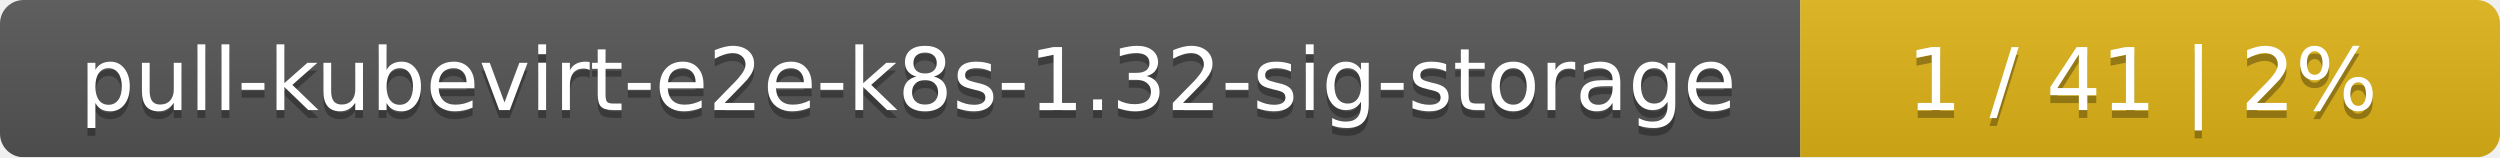
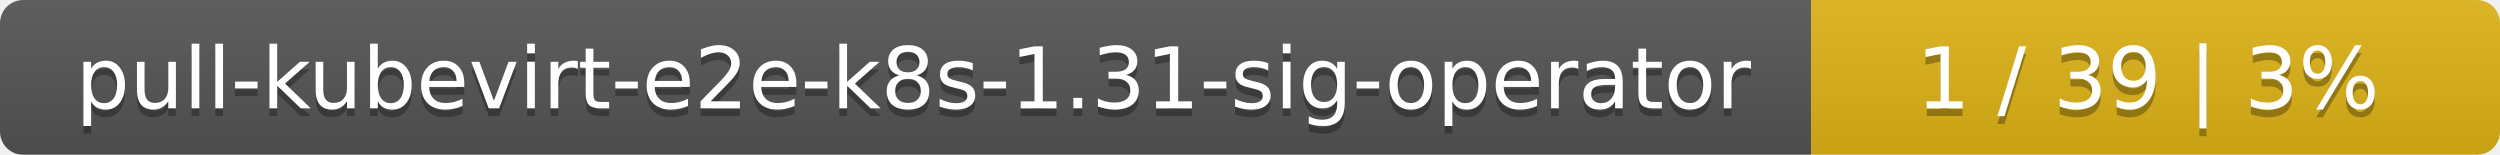
- <svg xmlns="http://www.w3.org/2000/svg" width="318" height="20">
+ <svg xmlns="http://www.w3.org/2000/svg" width="323" height="20">
  <linearGradient id="smooth" x2="0" y2="100%">
    <stop offset="0" stop-color="#bbb" stop-opacity=".1" />
    <stop offset="1" stop-opacity=".1" />
  </linearGradient>
  <mask id="round">
-     <rect width="318" height="20" rx="3" fill="#fff" />
+     <rect width="323" height="20" rx="3" fill="#fff" />
  </mask>
  <g mask="url(#round)">
-     <rect width="229" height="20" fill="#555" />
-     <rect x="229" width="89" height="20" fill="#dfb317" />
-     <rect width="318" height="20" fill="url(#smooth)" />
+     <rect width="234" height="20" fill="#555" />
+     <rect x="234" width="89" height="20" fill="#dfb317" />
+     <rect width="323" height="20" fill="url(#smooth)" />
  </g>
  <g fill="#fff" text-anchor="middle" font-family="DejaVu Sans,Verdana,Geneva,sans-serif" font-size="11">
-     <text x="115.5" y="15" fill="#010101" fill-opacity=".3">pull-kubevirt-e2e-k8s-1.32-sig-storage</text>
-     <text x="115.5" y="14">pull-kubevirt-e2e-k8s-1.32-sig-storage</text>
-     <text x="272.5" y="15" fill="#010101" fill-opacity=".3">1 / 41    |    2%</text>
-     <text x="272.5" y="14">1 / 41    |    2%</text>
+     <text x="118" y="15" fill="#010101" fill-opacity=".3">pull-kubevirt-e2e-k8s-1.31-sig-operator</text>
+     <text x="118" y="14">pull-kubevirt-e2e-k8s-1.31-sig-operator</text>
+     <text x="277.5" y="15" fill="#010101" fill-opacity=".3">1 / 39    |    3%</text>
+     <text x="277.5" y="14">1 / 39    |    3%</text>
  </g>
</svg>
